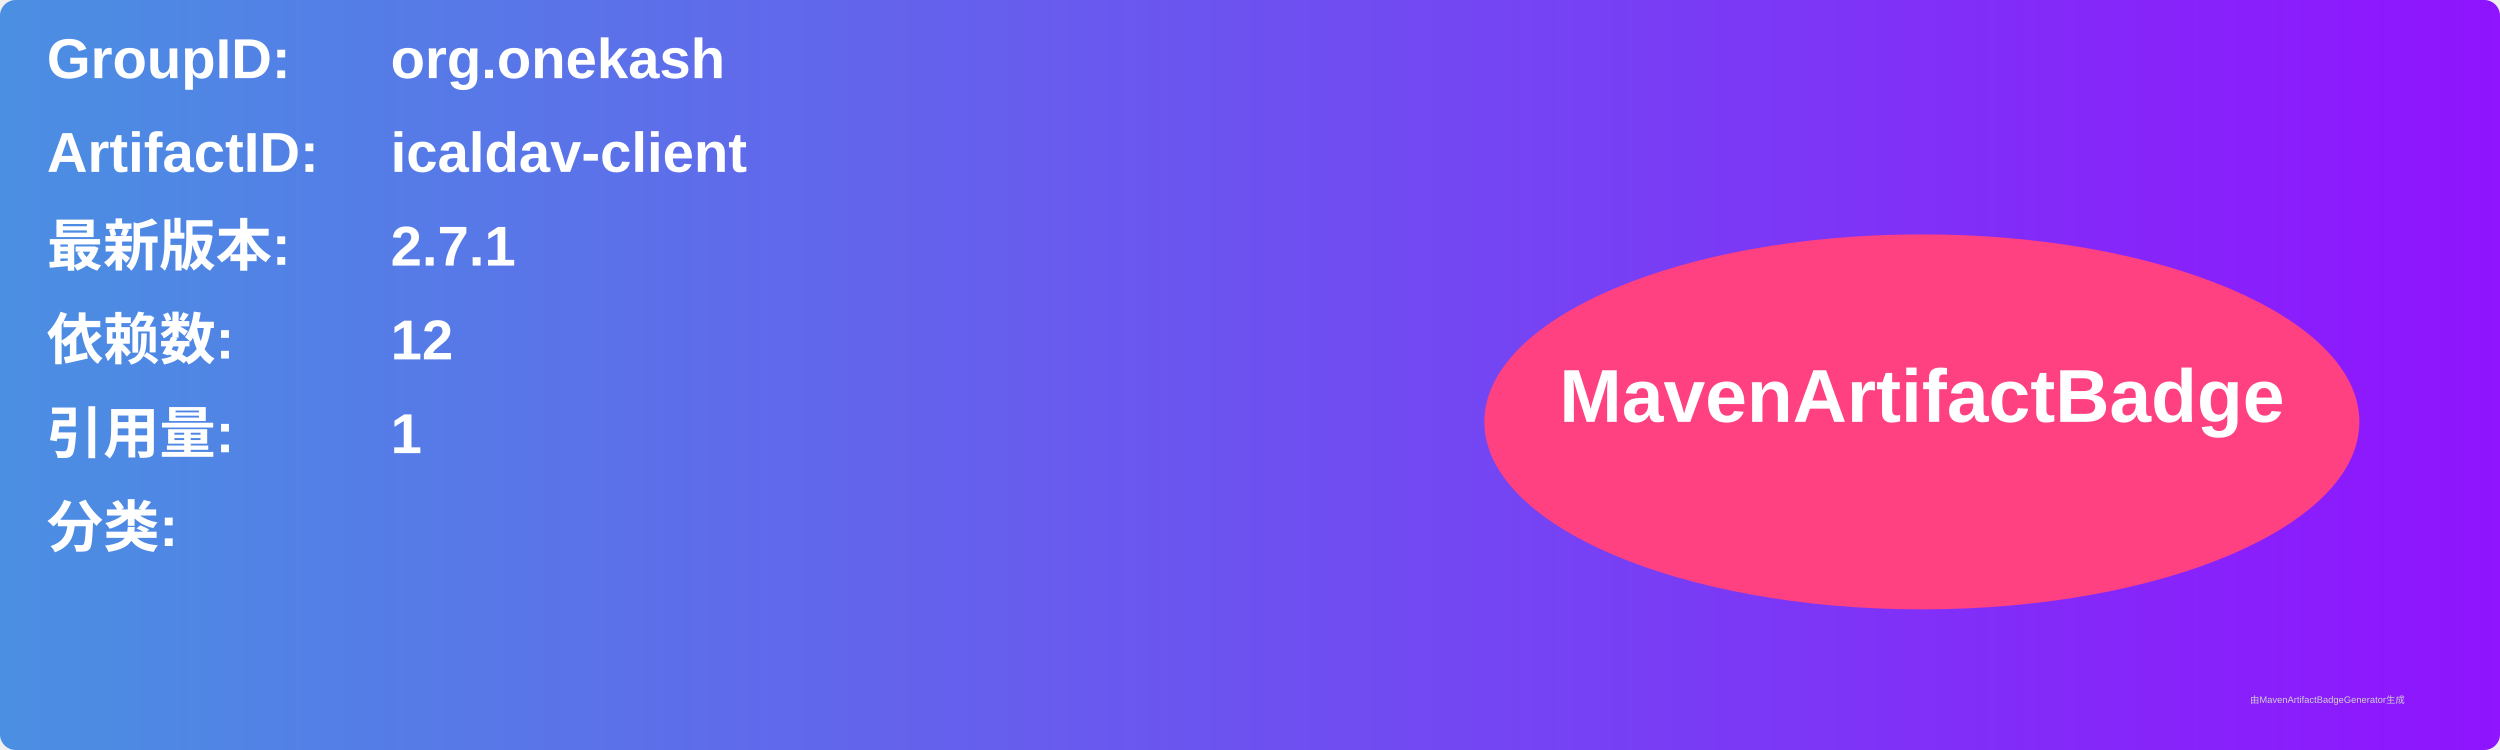
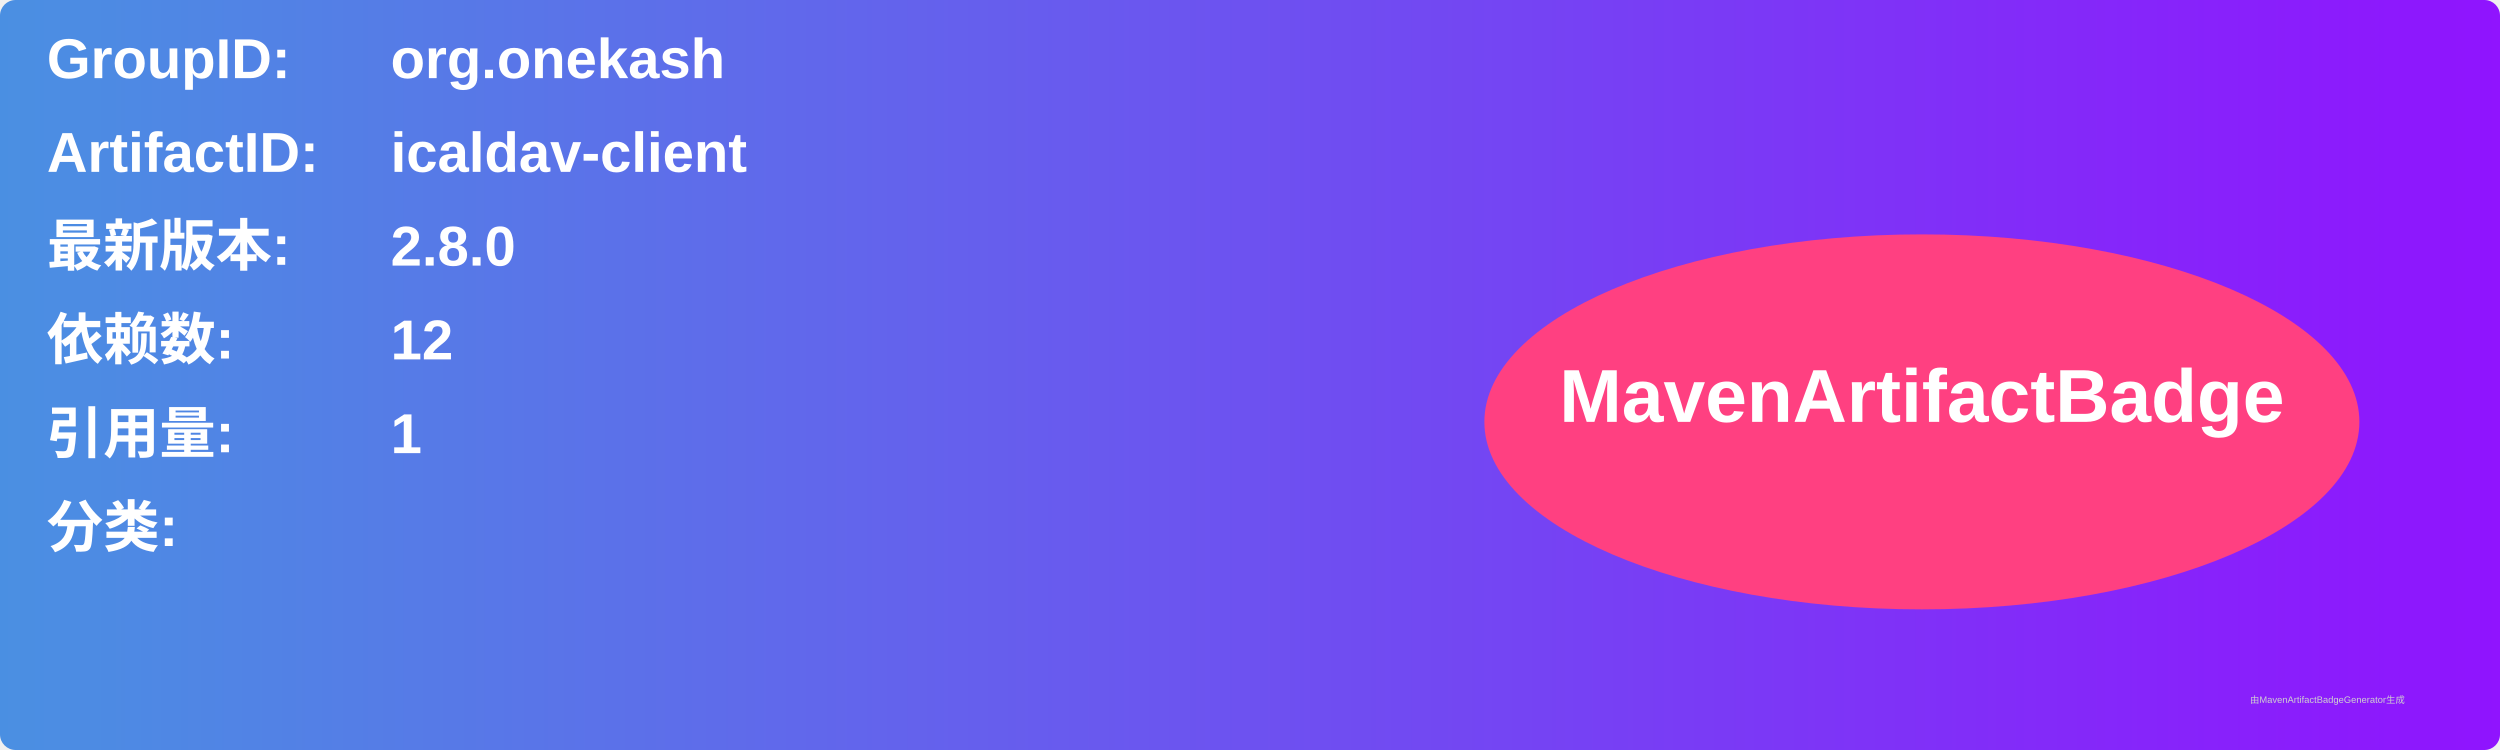
<svg xmlns="http://www.w3.org/2000/svg" width="800" height="240" viewBox="0 0 800 240">
  <linearGradient id="grad" x1="0%" y1="0%" x2="100%" y2="0%">
    <stop offset="0%" stop-color="#4a90e2" />
    <stop offset="100%" stop-color="#9013fe" />
  </linearGradient>
  <rect width="100%" height="100%" rx="5" ry="5" fill="url(#grad)" />
  <g transform="translate(15, 15)">
    <text x="0" y="10" font-family="Arial" font-size="18" fill="white" font-weight="bold" width="260">GroupID:</text>
    <text x="110" y="10" font-family="Arial" font-size="18" fill="white" font-weight="bold" width="460">org.onekash</text>
    <text x="0" y="40" font-family="Arial" font-size="18" fill="white" font-weight="bold" width="260">ArtifactID:</text>
    <text x="110" y="40" font-family="Arial" font-size="18" fill="white" font-weight="bold" width="460">icaldav-client</text>
    <text x="0" y="70" font-family="Arial" font-size="18" fill="white" font-weight="bold">最新版本:</text>
    <text x="110" y="70" font-family="Arial" font-size="18" fill="white" font-weight="bold">
-       <tspan font-weight="bold">2.7.1</tspan>
+       <tspan font-weight="bold">2.8.0</tspan>
    </text>
    <text x="0" y="100" font-family="Arial" font-size="18" fill="white" font-weight="bold">依赖数: </text>
    <text x="110" y="100" font-family="Arial" font-size="18" fill="white">
      <tspan font-weight="bold">12</tspan>
    </text>
    <text x="0" y="130" font-family="Arial" font-size="18" fill="white" font-weight="bold">引用量: </text>
    <text x="110" y="130" font-family="Arial" font-size="18" fill="white">
      <tspan font-weight="bold">1</tspan>
    </text>
    <text x="0" y="160" font-family="Arial" font-size="18" fill="white" font-weight="bold">分类:</text>
    <text x="10" y="190" font-family="Arial" font-size="10" fill="white">
      <tspan font-weight="bold" />
    </text>
    <ellipse cx="600" cy="120" rx="140" ry="60" fill="#ff4081" />
    <text x="600" y="120" text-anchor="middle" font-family="Arial" font-size="24" fill="white" font-weight="bold">MavenArtifactBadge</text>
  </g>
  <text x="720" y="225" font-family="Arial" font-size="3" fill="#d0d0d0">由MavenArtifactBadgeGenerator生成</text>
</svg>
